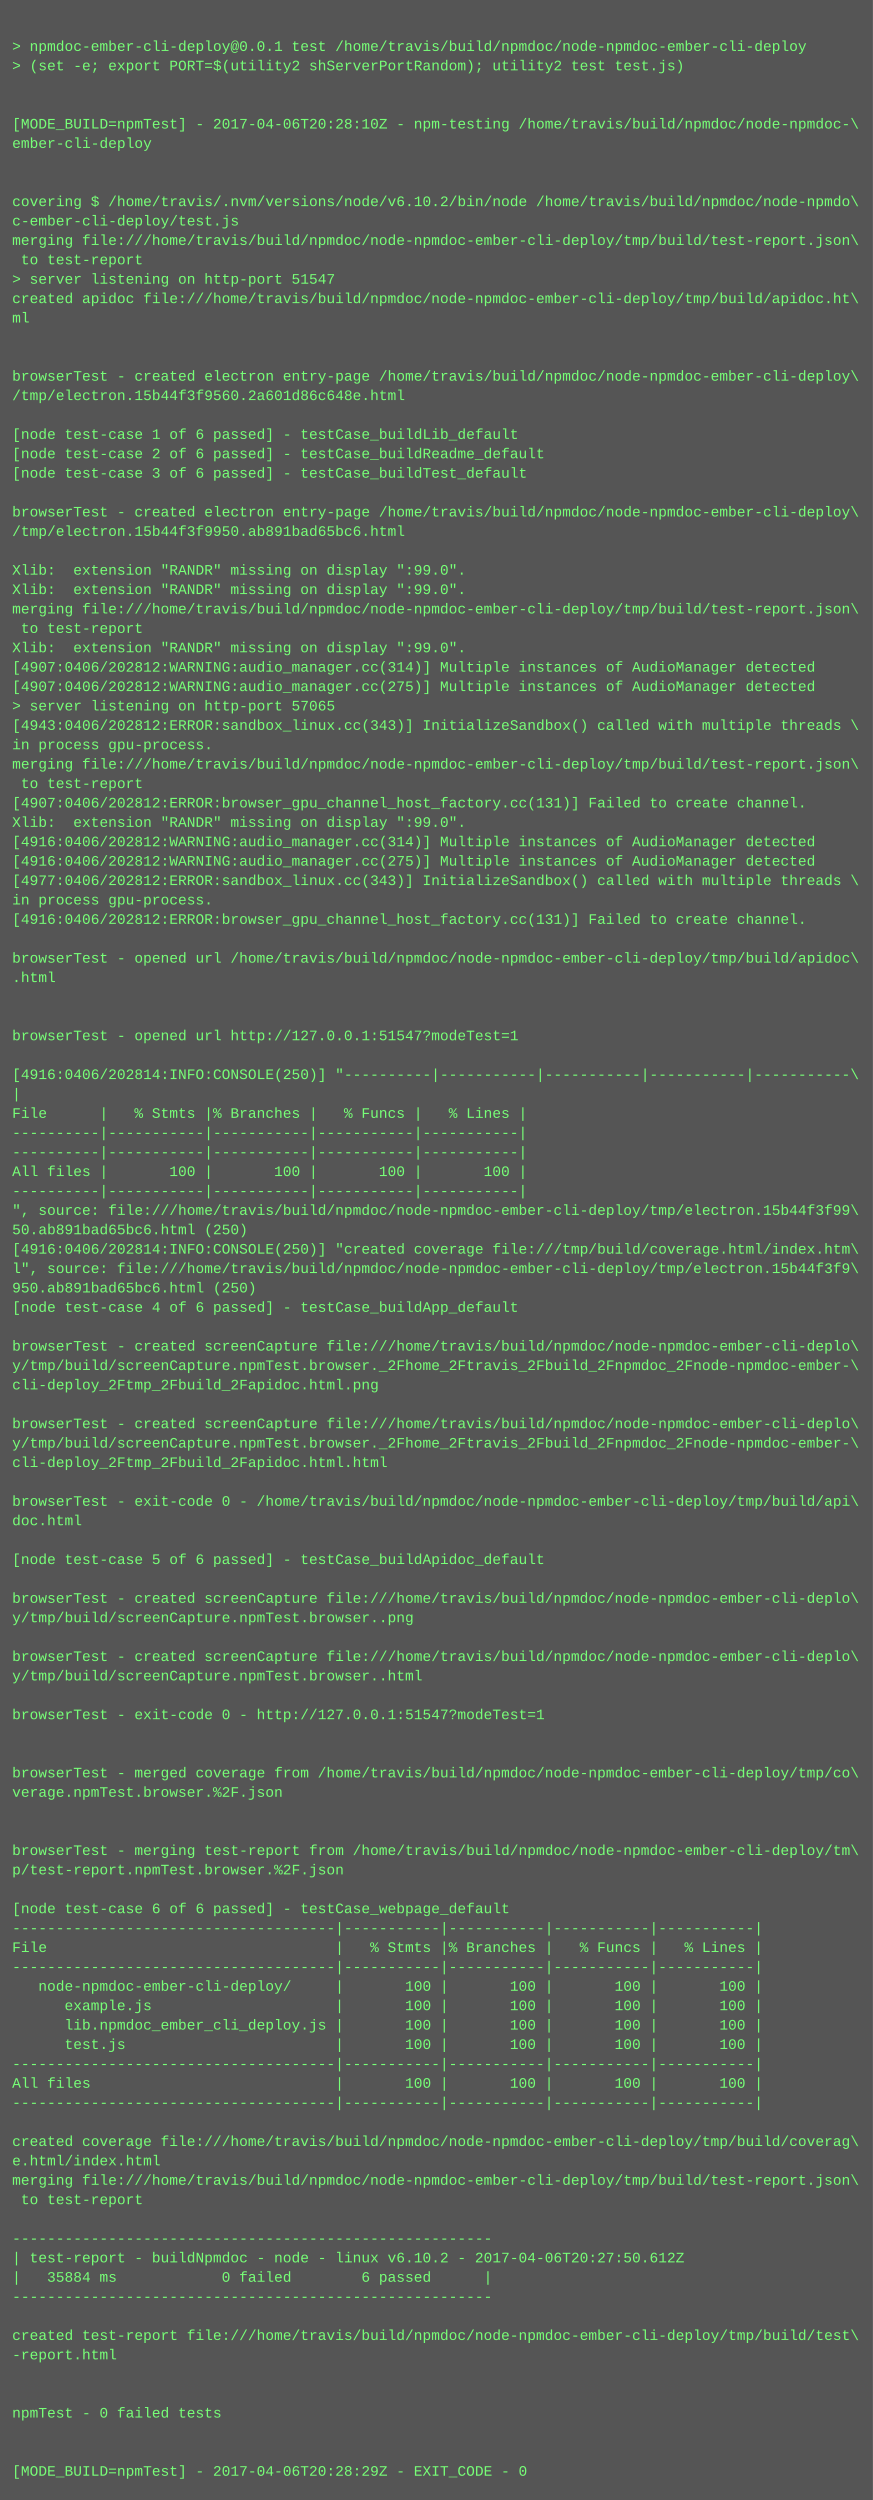
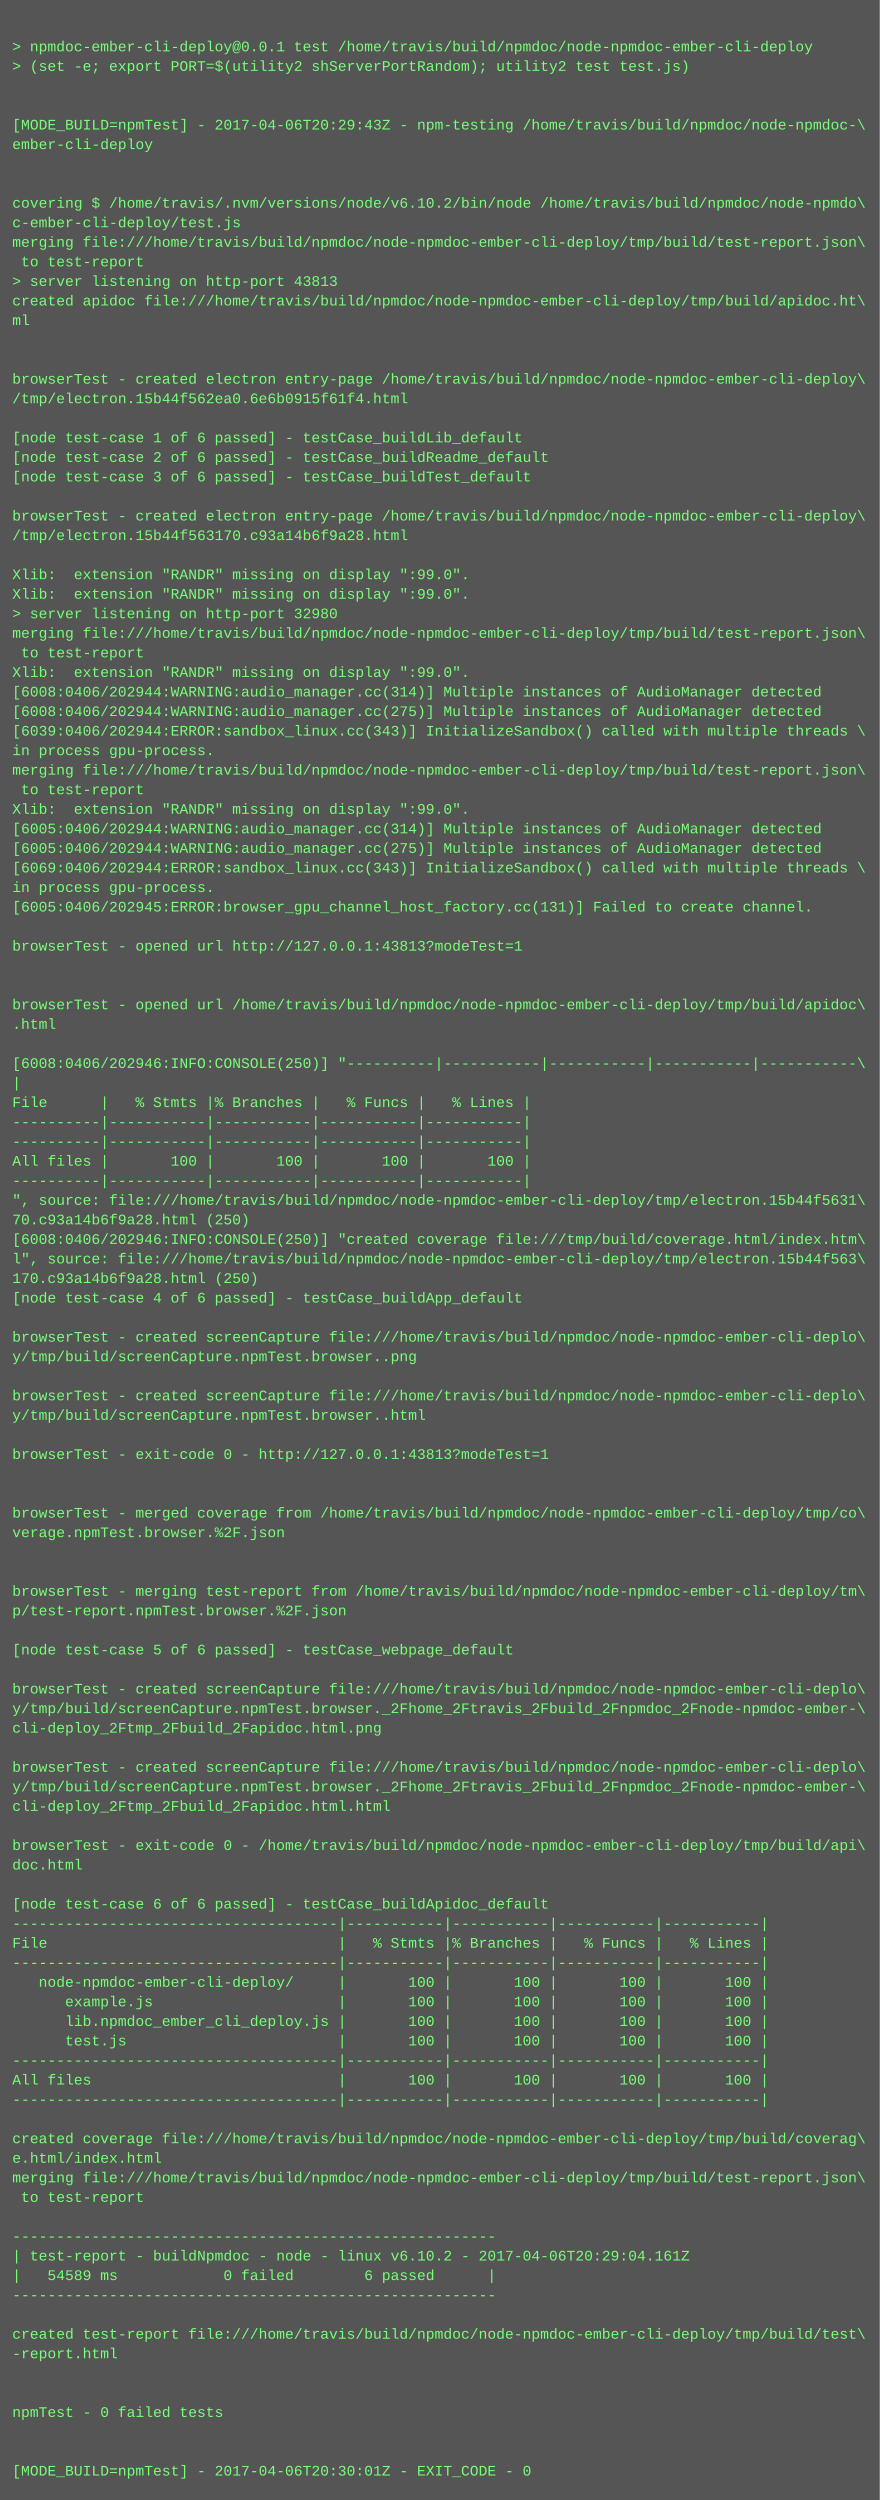
- <svg xmlns="http://www.w3.org/2000/svg" height="2062" width="720">
-   <rect height="2062" fill="#555" width="720" />
+ <svg xmlns="http://www.w3.org/2000/svg" height="2046" width="720">
+   <rect height="2046" fill="#555" width="720" />
  <text fill="#7f7" font-family="Courier New" font-size="12" xml:space="preserve">
    <tspan x="10" y="26" />
    <tspan x="10" y="42">&gt; npmdoc-ember-cli-deploy@0.0.1 test /home/travis/build/npmdoc/node-npmdoc-ember-cli-deploy</tspan>
    <tspan x="10" y="58">&gt; (set -e; export PORT=$(utility2 shServerPortRandom); utility2 test test.js)</tspan>
    <tspan x="10" y="74" />
    <tspan x="10" y="90" />
-     <tspan x="10" y="106">[MODE_BUILD=npmTest] - 2017-04-06T20:28:10Z - npm-testing /home/travis/build/npmdoc/node-npmdoc-\</tspan>
+     <tspan x="10" y="106">[MODE_BUILD=npmTest] - 2017-04-06T20:29:43Z - npm-testing /home/travis/build/npmdoc/node-npmdoc-\</tspan>
    <tspan x="10" y="122">ember-cli-deploy</tspan>
    <tspan x="10" y="138" />
    <tspan x="10" y="154" />
    <tspan x="10" y="170">covering $ /home/travis/.nvm/versions/node/v6.10.2/bin/node /home/travis/build/npmdoc/node-npmdo\</tspan>
    <tspan x="10" y="186">c-ember-cli-deploy/test.js</tspan>
    <tspan x="10" y="202">merging file:///home/travis/build/npmdoc/node-npmdoc-ember-cli-deploy/tmp/build/test-report.json\</tspan>
    <tspan x="10" y="218"> to test-report</tspan>
-     <tspan x="10" y="234">&gt; server listening on http-port 51547</tspan>
+     <tspan x="10" y="234">&gt; server listening on http-port 43813</tspan>
    <tspan x="10" y="250">created apidoc file:///home/travis/build/npmdoc/node-npmdoc-ember-cli-deploy/tmp/build/apidoc.ht\</tspan>
    <tspan x="10" y="266">ml</tspan>
    <tspan x="10" y="282" />
    <tspan x="10" y="298" />
    <tspan x="10" y="314">browserTest - created electron entry-page /home/travis/build/npmdoc/node-npmdoc-ember-cli-deploy\</tspan>
-     <tspan x="10" y="330">/tmp/electron.15b44f3f9560.2a601d86c648e.html</tspan>
+     <tspan x="10" y="330">/tmp/electron.15b44f562ea0.6e6b0915f61f4.html</tspan>
    <tspan x="10" y="346" />
    <tspan x="10" y="362">[node test-case 1 of 6 passed] - testCase_buildLib_default</tspan>
    <tspan x="10" y="378">[node test-case 2 of 6 passed] - testCase_buildReadme_default</tspan>
    <tspan x="10" y="394">[node test-case 3 of 6 passed] - testCase_buildTest_default</tspan>
    <tspan x="10" y="410" />
    <tspan x="10" y="426">browserTest - created electron entry-page /home/travis/build/npmdoc/node-npmdoc-ember-cli-deploy\</tspan>
-     <tspan x="10" y="442">/tmp/electron.15b44f3f9950.ab891bad65bc6.html</tspan>
+     <tspan x="10" y="442">/tmp/electron.15b44f563170.c93a14b6f9a28.html</tspan>
    <tspan x="10" y="458" />
    <tspan x="10" y="474">Xlib:  extension "RANDR" missing on display ":99.0".</tspan>
    <tspan x="10" y="490">Xlib:  extension "RANDR" missing on display ":99.0".</tspan>
-     <tspan x="10" y="506">merging file:///home/travis/build/npmdoc/node-npmdoc-ember-cli-deploy/tmp/build/test-report.json\</tspan>
-     <tspan x="10" y="522"> to test-report</tspan>
-     <tspan x="10" y="538">Xlib:  extension "RANDR" missing on display ":99.0".</tspan>
-     <tspan x="10" y="554">[4907:0406/202812:WARNING:audio_manager.cc(314)] Multiple instances of AudioManager detected</tspan>
-     <tspan x="10" y="570">[4907:0406/202812:WARNING:audio_manager.cc(275)] Multiple instances of AudioManager detected</tspan>
-     <tspan x="10" y="586">&gt; server listening on http-port 57065</tspan>
-     <tspan x="10" y="602">[4943:0406/202812:ERROR:sandbox_linux.cc(343)] InitializeSandbox() called with multiple threads \</tspan>
+     <tspan x="10" y="506">&gt; server listening on http-port 32980</tspan>
+     <tspan x="10" y="522">merging file:///home/travis/build/npmdoc/node-npmdoc-ember-cli-deploy/tmp/build/test-report.json\</tspan>
+     <tspan x="10" y="538"> to test-report</tspan>
+     <tspan x="10" y="554">Xlib:  extension "RANDR" missing on display ":99.0".</tspan>
+     <tspan x="10" y="570">[6008:0406/202944:WARNING:audio_manager.cc(314)] Multiple instances of AudioManager detected</tspan>
+     <tspan x="10" y="586">[6008:0406/202944:WARNING:audio_manager.cc(275)] Multiple instances of AudioManager detected</tspan>
+     <tspan x="10" y="602">[6039:0406/202944:ERROR:sandbox_linux.cc(343)] InitializeSandbox() called with multiple threads \</tspan>
    <tspan x="10" y="618">in process gpu-process. </tspan>
    <tspan x="10" y="634">merging file:///home/travis/build/npmdoc/node-npmdoc-ember-cli-deploy/tmp/build/test-report.json\</tspan>
    <tspan x="10" y="650"> to test-report</tspan>
-     <tspan x="10" y="666">[4907:0406/202812:ERROR:browser_gpu_channel_host_factory.cc(131)] Failed to create channel.</tspan>
-     <tspan x="10" y="682">Xlib:  extension "RANDR" missing on display ":99.0".</tspan>
-     <tspan x="10" y="698">[4916:0406/202812:WARNING:audio_manager.cc(314)] Multiple instances of AudioManager detected</tspan>
-     <tspan x="10" y="714">[4916:0406/202812:WARNING:audio_manager.cc(275)] Multiple instances of AudioManager detected</tspan>
-     <tspan x="10" y="730">[4977:0406/202812:ERROR:sandbox_linux.cc(343)] InitializeSandbox() called with multiple threads \</tspan>
-     <tspan x="10" y="746">in process gpu-process. </tspan>
-     <tspan x="10" y="762">[4916:0406/202812:ERROR:browser_gpu_channel_host_factory.cc(131)] Failed to create channel.</tspan>
-     <tspan x="10" y="778" />
-     <tspan x="10" y="794">browserTest - opened url /home/travis/build/npmdoc/node-npmdoc-ember-cli-deploy/tmp/build/apidoc\</tspan>
-     <tspan x="10" y="810">.html</tspan>
-     <tspan x="10" y="826" />
-     <tspan x="10" y="842" />
-     <tspan x="10" y="858">browserTest - opened url http://127.0.0.1:51547?modeTest=1</tspan>
-     <tspan x="10" y="874" />
-     <tspan x="10" y="890">[4916:0406/202814:INFO:CONSOLE(250)] "----------|-----------|-----------|-----------|-----------\</tspan>
-     <tspan x="10" y="906">|</tspan>
-     <tspan x="10" y="922">File      |   % Stmts |% Branches |   % Funcs |   % Lines |</tspan>
+     <tspan x="10" y="666">Xlib:  extension "RANDR" missing on display ":99.0".</tspan>
+     <tspan x="10" y="682">[6005:0406/202944:WARNING:audio_manager.cc(314)] Multiple instances of AudioManager detected</tspan>
+     <tspan x="10" y="698">[6005:0406/202944:WARNING:audio_manager.cc(275)] Multiple instances of AudioManager detected</tspan>
+     <tspan x="10" y="714">[6069:0406/202944:ERROR:sandbox_linux.cc(343)] InitializeSandbox() called with multiple threads \</tspan>
+     <tspan x="10" y="730">in process gpu-process. </tspan>
+     <tspan x="10" y="746">[6005:0406/202945:ERROR:browser_gpu_channel_host_factory.cc(131)] Failed to create channel.</tspan>
+     <tspan x="10" y="762" />
+     <tspan x="10" y="778">browserTest - opened url http://127.0.0.1:43813?modeTest=1</tspan>
+     <tspan x="10" y="794" />
+     <tspan x="10" y="810" />
+     <tspan x="10" y="826">browserTest - opened url /home/travis/build/npmdoc/node-npmdoc-ember-cli-deploy/tmp/build/apidoc\</tspan>
+     <tspan x="10" y="842">.html</tspan>
+     <tspan x="10" y="858" />
+     <tspan x="10" y="874">[6008:0406/202946:INFO:CONSOLE(250)] "----------|-----------|-----------|-----------|-----------\</tspan>
+     <tspan x="10" y="890">|</tspan>
+     <tspan x="10" y="906">File      |   % Stmts |% Branches |   % Funcs |   % Lines |</tspan>
+     <tspan x="10" y="922">----------|-----------|-----------|-----------|-----------|</tspan>
    <tspan x="10" y="938">----------|-----------|-----------|-----------|-----------|</tspan>
-     <tspan x="10" y="954">----------|-----------|-----------|-----------|-----------|</tspan>
-     <tspan x="10" y="970">All files |       100 |       100 |       100 |       100 |</tspan>
-     <tspan x="10" y="986">----------|-----------|-----------|-----------|-----------|</tspan>
-     <tspan x="10" y="1002">", source: file:///home/travis/build/npmdoc/node-npmdoc-ember-cli-deploy/tmp/electron.15b44f3f99\</tspan>
-     <tspan x="10" y="1018">50.ab891bad65bc6.html (250)</tspan>
-     <tspan x="10" y="1034">[4916:0406/202814:INFO:CONSOLE(250)] "created coverage file:///tmp/build/coverage.html/index.htm\</tspan>
-     <tspan x="10" y="1050">l", source: file:///home/travis/build/npmdoc/node-npmdoc-ember-cli-deploy/tmp/electron.15b44f3f9\</tspan>
-     <tspan x="10" y="1066">950.ab891bad65bc6.html (250)</tspan>
-     <tspan x="10" y="1082">[node test-case 4 of 6 passed] - testCase_buildApp_default</tspan>
-     <tspan x="10" y="1098" />
-     <tspan x="10" y="1114">browserTest - created screenCapture file:///home/travis/build/npmdoc/node-npmdoc-ember-cli-deplo\</tspan>
-     <tspan x="10" y="1130">y/tmp/build/screenCapture.npmTest.browser._2Fhome_2Ftravis_2Fbuild_2Fnpmdoc_2Fnode-npmdoc-ember-\</tspan>
-     <tspan x="10" y="1146">cli-deploy_2Ftmp_2Fbuild_2Fapidoc.html.png</tspan>
-     <tspan x="10" y="1162" />
-     <tspan x="10" y="1178">browserTest - created screenCapture file:///home/travis/build/npmdoc/node-npmdoc-ember-cli-deplo\</tspan>
-     <tspan x="10" y="1194">y/tmp/build/screenCapture.npmTest.browser._2Fhome_2Ftravis_2Fbuild_2Fnpmdoc_2Fnode-npmdoc-ember-\</tspan>
-     <tspan x="10" y="1210">cli-deploy_2Ftmp_2Fbuild_2Fapidoc.html.html</tspan>
+     <tspan x="10" y="954">All files |       100 |       100 |       100 |       100 |</tspan>
+     <tspan x="10" y="970">----------|-----------|-----------|-----------|-----------|</tspan>
+     <tspan x="10" y="986">", source: file:///home/travis/build/npmdoc/node-npmdoc-ember-cli-deploy/tmp/electron.15b44f5631\</tspan>
+     <tspan x="10" y="1002">70.c93a14b6f9a28.html (250)</tspan>
+     <tspan x="10" y="1018">[6008:0406/202946:INFO:CONSOLE(250)] "created coverage file:///tmp/build/coverage.html/index.htm\</tspan>
+     <tspan x="10" y="1034">l", source: file:///home/travis/build/npmdoc/node-npmdoc-ember-cli-deploy/tmp/electron.15b44f563\</tspan>
+     <tspan x="10" y="1050">170.c93a14b6f9a28.html (250)</tspan>
+     <tspan x="10" y="1066">[node test-case 4 of 6 passed] - testCase_buildApp_default</tspan>
+     <tspan x="10" y="1082" />
+     <tspan x="10" y="1098">browserTest - created screenCapture file:///home/travis/build/npmdoc/node-npmdoc-ember-cli-deplo\</tspan>
+     <tspan x="10" y="1114">y/tmp/build/screenCapture.npmTest.browser..png</tspan>
+     <tspan x="10" y="1130" />
+     <tspan x="10" y="1146">browserTest - created screenCapture file:///home/travis/build/npmdoc/node-npmdoc-ember-cli-deplo\</tspan>
+     <tspan x="10" y="1162">y/tmp/build/screenCapture.npmTest.browser..html</tspan>
+     <tspan x="10" y="1178" />
+     <tspan x="10" y="1194">browserTest - exit-code 0 - http://127.0.0.1:43813?modeTest=1</tspan>
+     <tspan x="10" y="1210" />
    <tspan x="10" y="1226" />
-     <tspan x="10" y="1242">browserTest - exit-code 0 - /home/travis/build/npmdoc/node-npmdoc-ember-cli-deploy/tmp/build/api\</tspan>
-     <tspan x="10" y="1258">doc.html</tspan>
+     <tspan x="10" y="1242">browserTest - merged coverage from /home/travis/build/npmdoc/node-npmdoc-ember-cli-deploy/tmp/co\</tspan>
+     <tspan x="10" y="1258">verage.npmTest.browser.%2F.json</tspan>
    <tspan x="10" y="1274" />
-     <tspan x="10" y="1290">[node test-case 5 of 6 passed] - testCase_buildApidoc_default</tspan>
-     <tspan x="10" y="1306" />
-     <tspan x="10" y="1322">browserTest - created screenCapture file:///home/travis/build/npmdoc/node-npmdoc-ember-cli-deplo\</tspan>
-     <tspan x="10" y="1338">y/tmp/build/screenCapture.npmTest.browser..png</tspan>
-     <tspan x="10" y="1354" />
-     <tspan x="10" y="1370">browserTest - created screenCapture file:///home/travis/build/npmdoc/node-npmdoc-ember-cli-deplo\</tspan>
-     <tspan x="10" y="1386">y/tmp/build/screenCapture.npmTest.browser..html</tspan>
-     <tspan x="10" y="1402" />
-     <tspan x="10" y="1418">browserTest - exit-code 0 - http://127.0.0.1:51547?modeTest=1</tspan>
+     <tspan x="10" y="1290" />
+     <tspan x="10" y="1306">browserTest - merging test-report from /home/travis/build/npmdoc/node-npmdoc-ember-cli-deploy/tm\</tspan>
+     <tspan x="10" y="1322">p/test-report.npmTest.browser.%2F.json</tspan>
+     <tspan x="10" y="1338" />
+     <tspan x="10" y="1354">[node test-case 5 of 6 passed] - testCase_webpage_default</tspan>
+     <tspan x="10" y="1370" />
+     <tspan x="10" y="1386">browserTest - created screenCapture file:///home/travis/build/npmdoc/node-npmdoc-ember-cli-deplo\</tspan>
+     <tspan x="10" y="1402">y/tmp/build/screenCapture.npmTest.browser._2Fhome_2Ftravis_2Fbuild_2Fnpmdoc_2Fnode-npmdoc-ember-\</tspan>
+     <tspan x="10" y="1418">cli-deploy_2Ftmp_2Fbuild_2Fapidoc.html.png</tspan>
    <tspan x="10" y="1434" />
-     <tspan x="10" y="1450" />
-     <tspan x="10" y="1466">browserTest - merged coverage from /home/travis/build/npmdoc/node-npmdoc-ember-cli-deploy/tmp/co\</tspan>
-     <tspan x="10" y="1482">verage.npmTest.browser.%2F.json</tspan>
+     <tspan x="10" y="1450">browserTest - created screenCapture file:///home/travis/build/npmdoc/node-npmdoc-ember-cli-deplo\</tspan>
+     <tspan x="10" y="1466">y/tmp/build/screenCapture.npmTest.browser._2Fhome_2Ftravis_2Fbuild_2Fnpmdoc_2Fnode-npmdoc-ember-\</tspan>
+     <tspan x="10" y="1482">cli-deploy_2Ftmp_2Fbuild_2Fapidoc.html.html</tspan>
    <tspan x="10" y="1498" />
-     <tspan x="10" y="1514" />
-     <tspan x="10" y="1530">browserTest - merging test-report from /home/travis/build/npmdoc/node-npmdoc-ember-cli-deploy/tm\</tspan>
-     <tspan x="10" y="1546">p/test-report.npmTest.browser.%2F.json</tspan>
-     <tspan x="10" y="1562" />
-     <tspan x="10" y="1578">[node test-case 6 of 6 passed] - testCase_webpage_default</tspan>
-     <tspan x="10" y="1594">-------------------------------------|-----------|-----------|-----------|-----------|</tspan>
-     <tspan x="10" y="1610">File                                 |   % Stmts |% Branches |   % Funcs |   % Lines |</tspan>
-     <tspan x="10" y="1626">-------------------------------------|-----------|-----------|-----------|-----------|</tspan>
-     <tspan x="10" y="1642">   node-npmdoc-ember-cli-deploy/     |       100 |       100 |       100 |       100 |</tspan>
-     <tspan x="10" y="1658">      example.js                     |       100 |       100 |       100 |       100 |</tspan>
-     <tspan x="10" y="1674">      lib.npmdoc_ember_cli_deploy.js |       100 |       100 |       100 |       100 |</tspan>
-     <tspan x="10" y="1690">      test.js                        |       100 |       100 |       100 |       100 |</tspan>
-     <tspan x="10" y="1706">-------------------------------------|-----------|-----------|-----------|-----------|</tspan>
-     <tspan x="10" y="1722">All files                            |       100 |       100 |       100 |       100 |</tspan>
-     <tspan x="10" y="1738">-------------------------------------|-----------|-----------|-----------|-----------|</tspan>
-     <tspan x="10" y="1754" />
-     <tspan x="10" y="1770">created coverage file:///home/travis/build/npmdoc/node-npmdoc-ember-cli-deploy/tmp/build/coverag\</tspan>
-     <tspan x="10" y="1786">e.html/index.html</tspan>
-     <tspan x="10" y="1802">merging file:///home/travis/build/npmdoc/node-npmdoc-ember-cli-deploy/tmp/build/test-report.json\</tspan>
-     <tspan x="10" y="1818"> to test-report</tspan>
-     <tspan x="10" y="1834" />
-     <tspan x="10" y="1850">-------------------------------------------------------</tspan>
-     <tspan x="10" y="1866">| test-report - buildNpmdoc - node - linux v6.10.2 - 2017-04-06T20:27:50.612Z</tspan>
-     <tspan x="10" y="1882">|   35884 ms            0 failed        6 passed      |</tspan>
-     <tspan x="10" y="1898">-------------------------------------------------------</tspan>
-     <tspan x="10" y="1914" />
-     <tspan x="10" y="1930">created test-report file:///home/travis/build/npmdoc/node-npmdoc-ember-cli-deploy/tmp/build/test\</tspan>
-     <tspan x="10" y="1946">-report.html</tspan>
+     <tspan x="10" y="1514">browserTest - exit-code 0 - /home/travis/build/npmdoc/node-npmdoc-ember-cli-deploy/tmp/build/api\</tspan>
+     <tspan x="10" y="1530">doc.html</tspan>
+     <tspan x="10" y="1546" />
+     <tspan x="10" y="1562">[node test-case 6 of 6 passed] - testCase_buildApidoc_default</tspan>
+     <tspan x="10" y="1578">-------------------------------------|-----------|-----------|-----------|-----------|</tspan>
+     <tspan x="10" y="1594">File                                 |   % Stmts |% Branches |   % Funcs |   % Lines |</tspan>
+     <tspan x="10" y="1610">-------------------------------------|-----------|-----------|-----------|-----------|</tspan>
+     <tspan x="10" y="1626">   node-npmdoc-ember-cli-deploy/     |       100 |       100 |       100 |       100 |</tspan>
+     <tspan x="10" y="1642">      example.js                     |       100 |       100 |       100 |       100 |</tspan>
+     <tspan x="10" y="1658">      lib.npmdoc_ember_cli_deploy.js |       100 |       100 |       100 |       100 |</tspan>
+     <tspan x="10" y="1674">      test.js                        |       100 |       100 |       100 |       100 |</tspan>
+     <tspan x="10" y="1690">-------------------------------------|-----------|-----------|-----------|-----------|</tspan>
+     <tspan x="10" y="1706">All files                            |       100 |       100 |       100 |       100 |</tspan>
+     <tspan x="10" y="1722">-------------------------------------|-----------|-----------|-----------|-----------|</tspan>
+     <tspan x="10" y="1738" />
+     <tspan x="10" y="1754">created coverage file:///home/travis/build/npmdoc/node-npmdoc-ember-cli-deploy/tmp/build/coverag\</tspan>
+     <tspan x="10" y="1770">e.html/index.html</tspan>
+     <tspan x="10" y="1786">merging file:///home/travis/build/npmdoc/node-npmdoc-ember-cli-deploy/tmp/build/test-report.json\</tspan>
+     <tspan x="10" y="1802"> to test-report</tspan>
+     <tspan x="10" y="1818" />
+     <tspan x="10" y="1834">-------------------------------------------------------</tspan>
+     <tspan x="10" y="1850">| test-report - buildNpmdoc - node - linux v6.10.2 - 2017-04-06T20:29:04.161Z</tspan>
+     <tspan x="10" y="1866">|   54589 ms            0 failed        6 passed      |</tspan>
+     <tspan x="10" y="1882">-------------------------------------------------------</tspan>
+     <tspan x="10" y="1898" />
+     <tspan x="10" y="1914">created test-report file:///home/travis/build/npmdoc/node-npmdoc-ember-cli-deploy/tmp/build/test\</tspan>
+     <tspan x="10" y="1930">-report.html</tspan>
+     <tspan x="10" y="1946" />
    <tspan x="10" y="1962" />
-     <tspan x="10" y="1978" />
-     <tspan x="10" y="1994">npmTest - 0 failed tests</tspan>
+     <tspan x="10" y="1978">npmTest - 0 failed tests</tspan>
+     <tspan x="10" y="1994" />
    <tspan x="10" y="2010" />
-     <tspan x="10" y="2026" />
-     <tspan x="10" y="2042">[MODE_BUILD=npmTest] - 2017-04-06T20:28:29Z - EXIT_CODE - 0</tspan>
+     <tspan x="10" y="2026">[MODE_BUILD=npmTest] - 2017-04-06T20:30:01Z - EXIT_CODE - 0</tspan>
  </text>
</svg>
